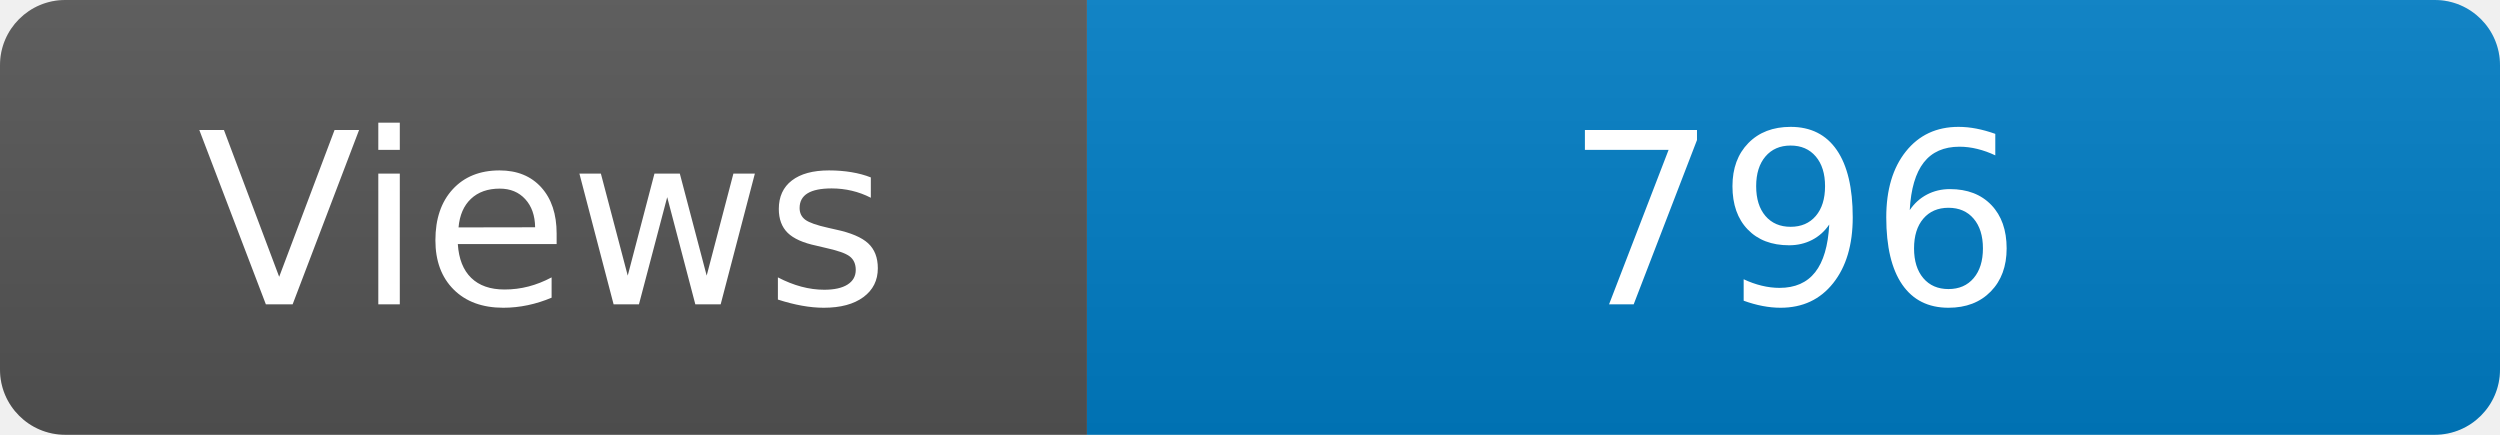
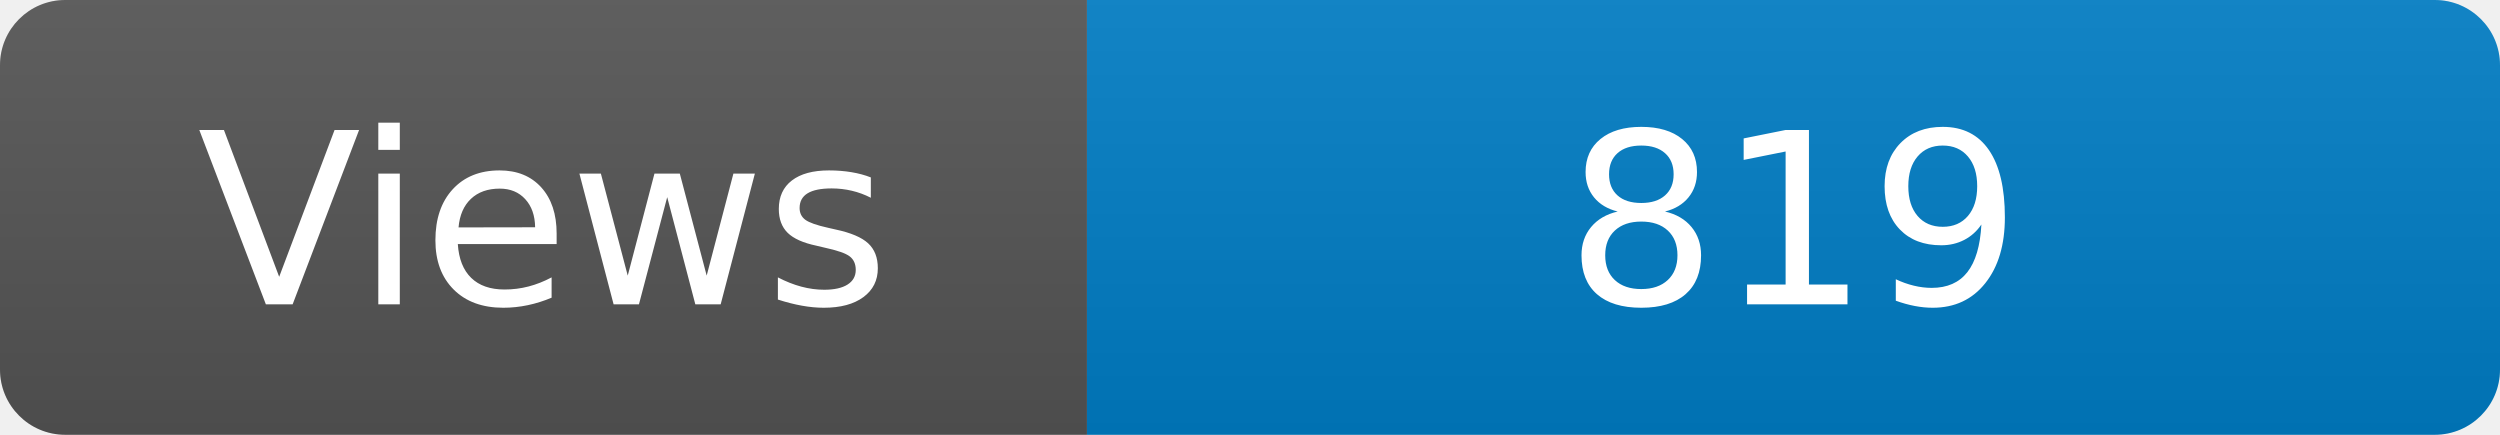
<svg xmlns="http://www.w3.org/2000/svg" width="115" height="20" role="img" aria-label="Maintained?: yes">
  <linearGradient id="s" x2="0" y2="100%">
    <stop offset="0" stop-color="#bbb" stop-opacity=".1" />
    <stop offset="1" stop-opacity=".1" />
  </linearGradient>
  <clipPath id="r">
    <rect width="115" height="20" rx="3" fill="#fff" />
  </clipPath>
  <g clip-path="url(#r)">
    <rect width="50" height="20" fill="#555" />
    <rect x="50" width="160" height="20" fill="#007ec6" />
    <rect width="115" height="20" fill="url(#s)" />
  </g>
  <g fill="#fff" text-anchor="middle" font-family="Verdana,Geneva,DejaVu Sans,sans-serif" font-size="110">
    <text x="250" y="140" transform="scale(.1)" fill="#fff">Views</text>
-     <text x="825" y="140" transform="scale(.1)" fill="#fff">796</text>
+     <text x="825" y="140" transform="scale(.1)" fill="#fff">819</text>
  </g>
</svg>
